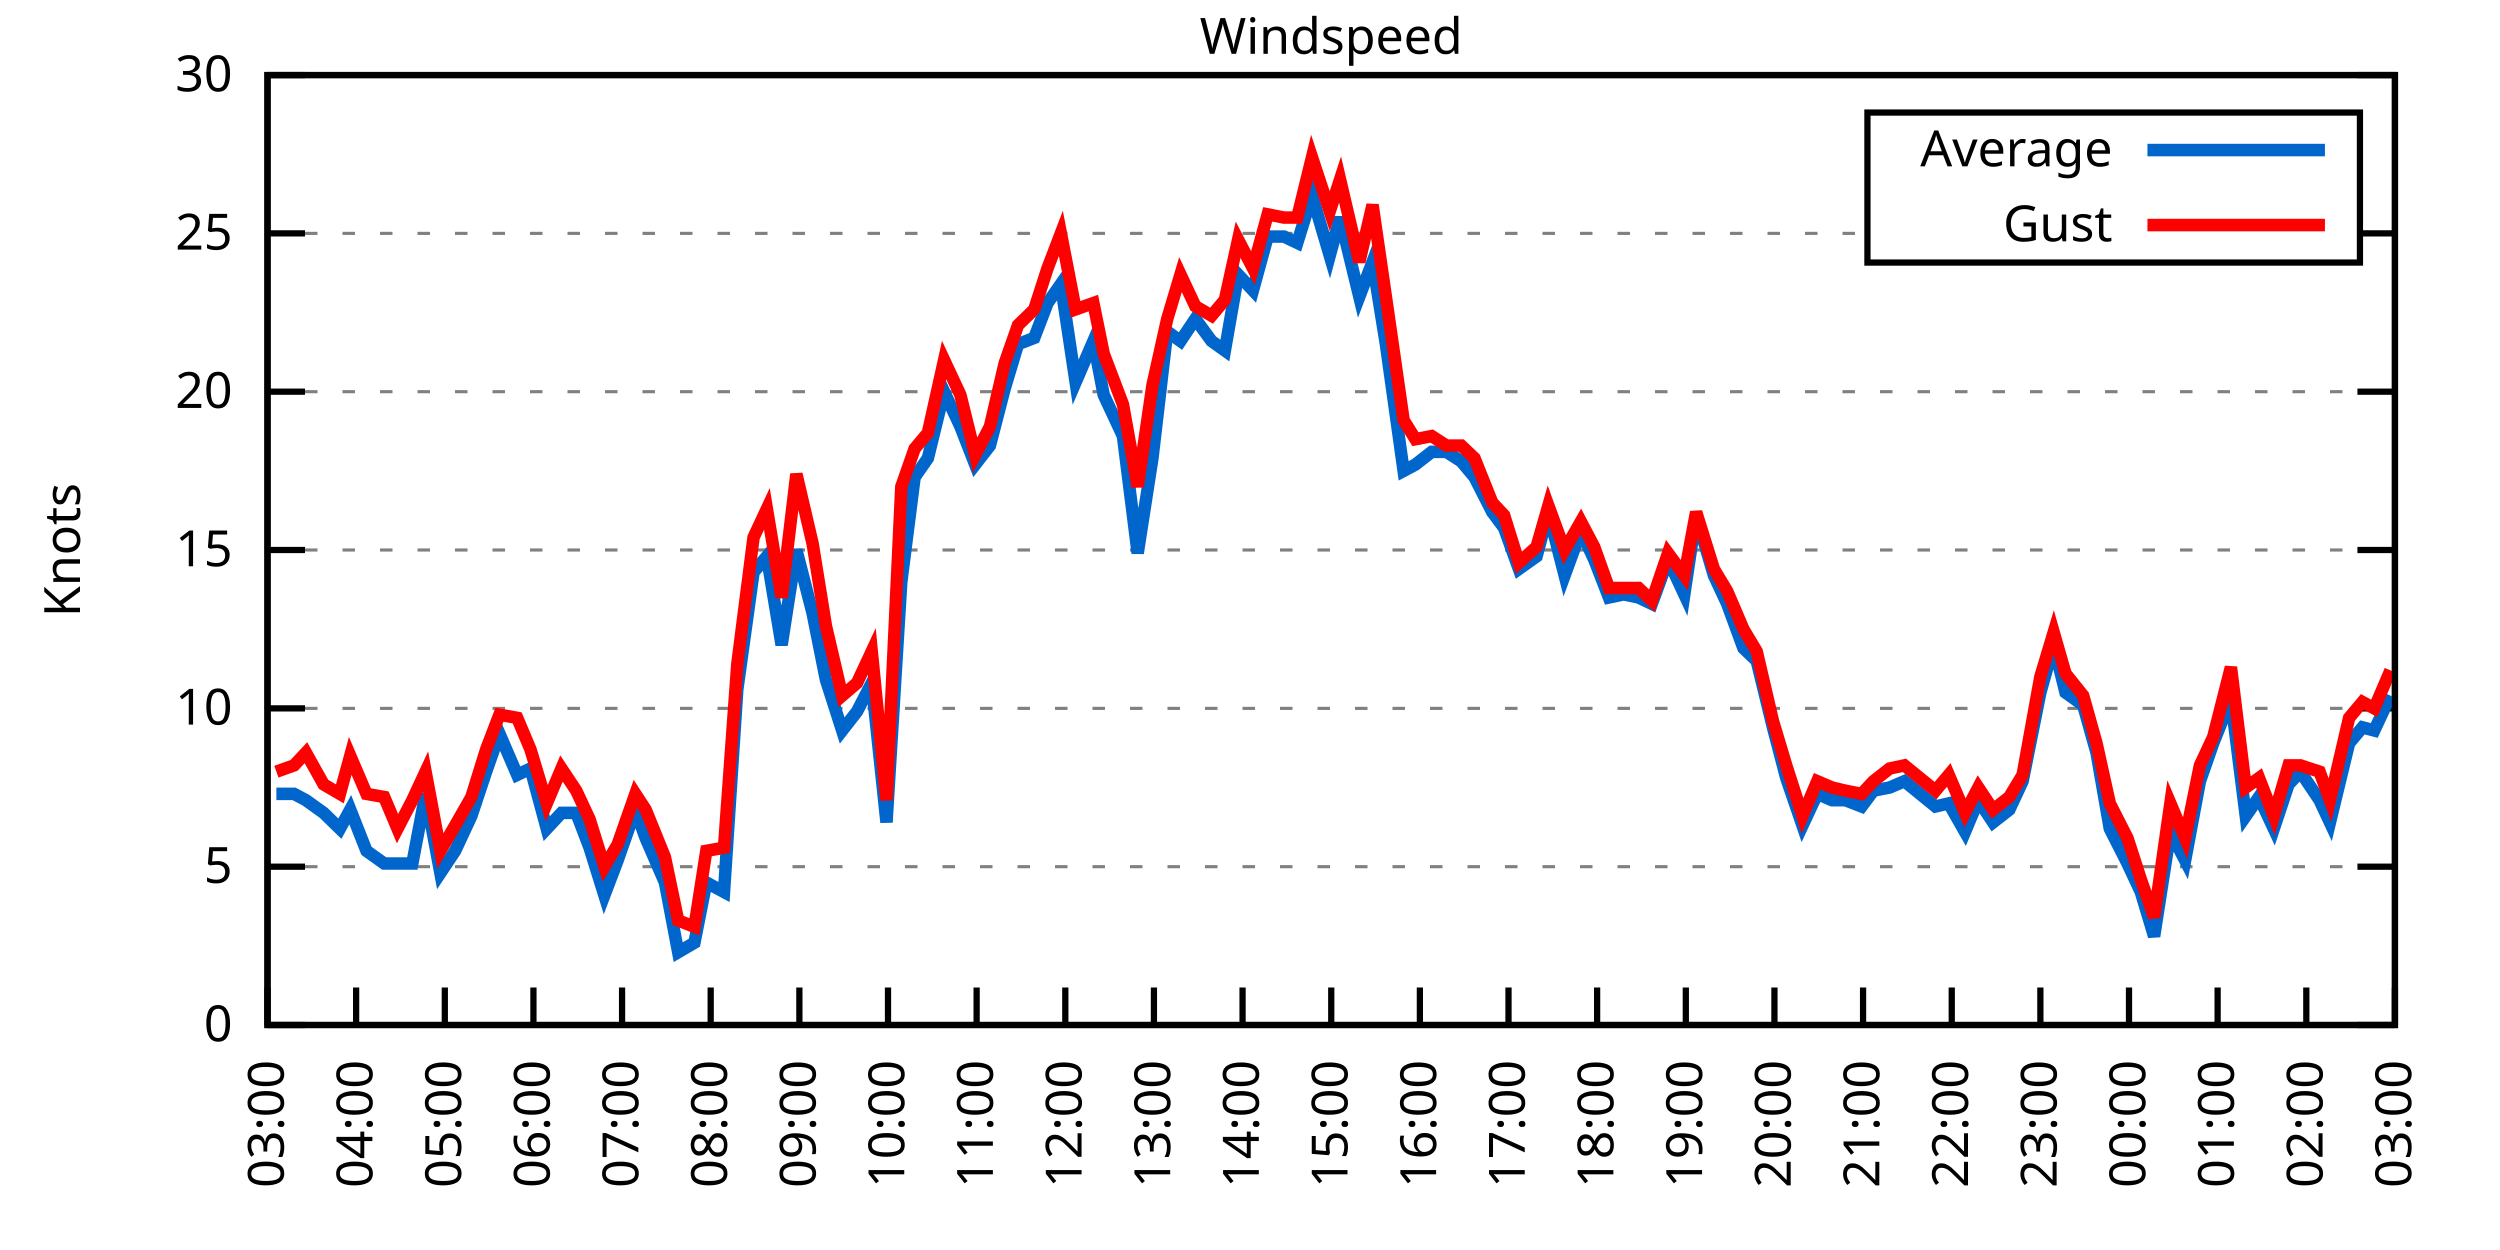
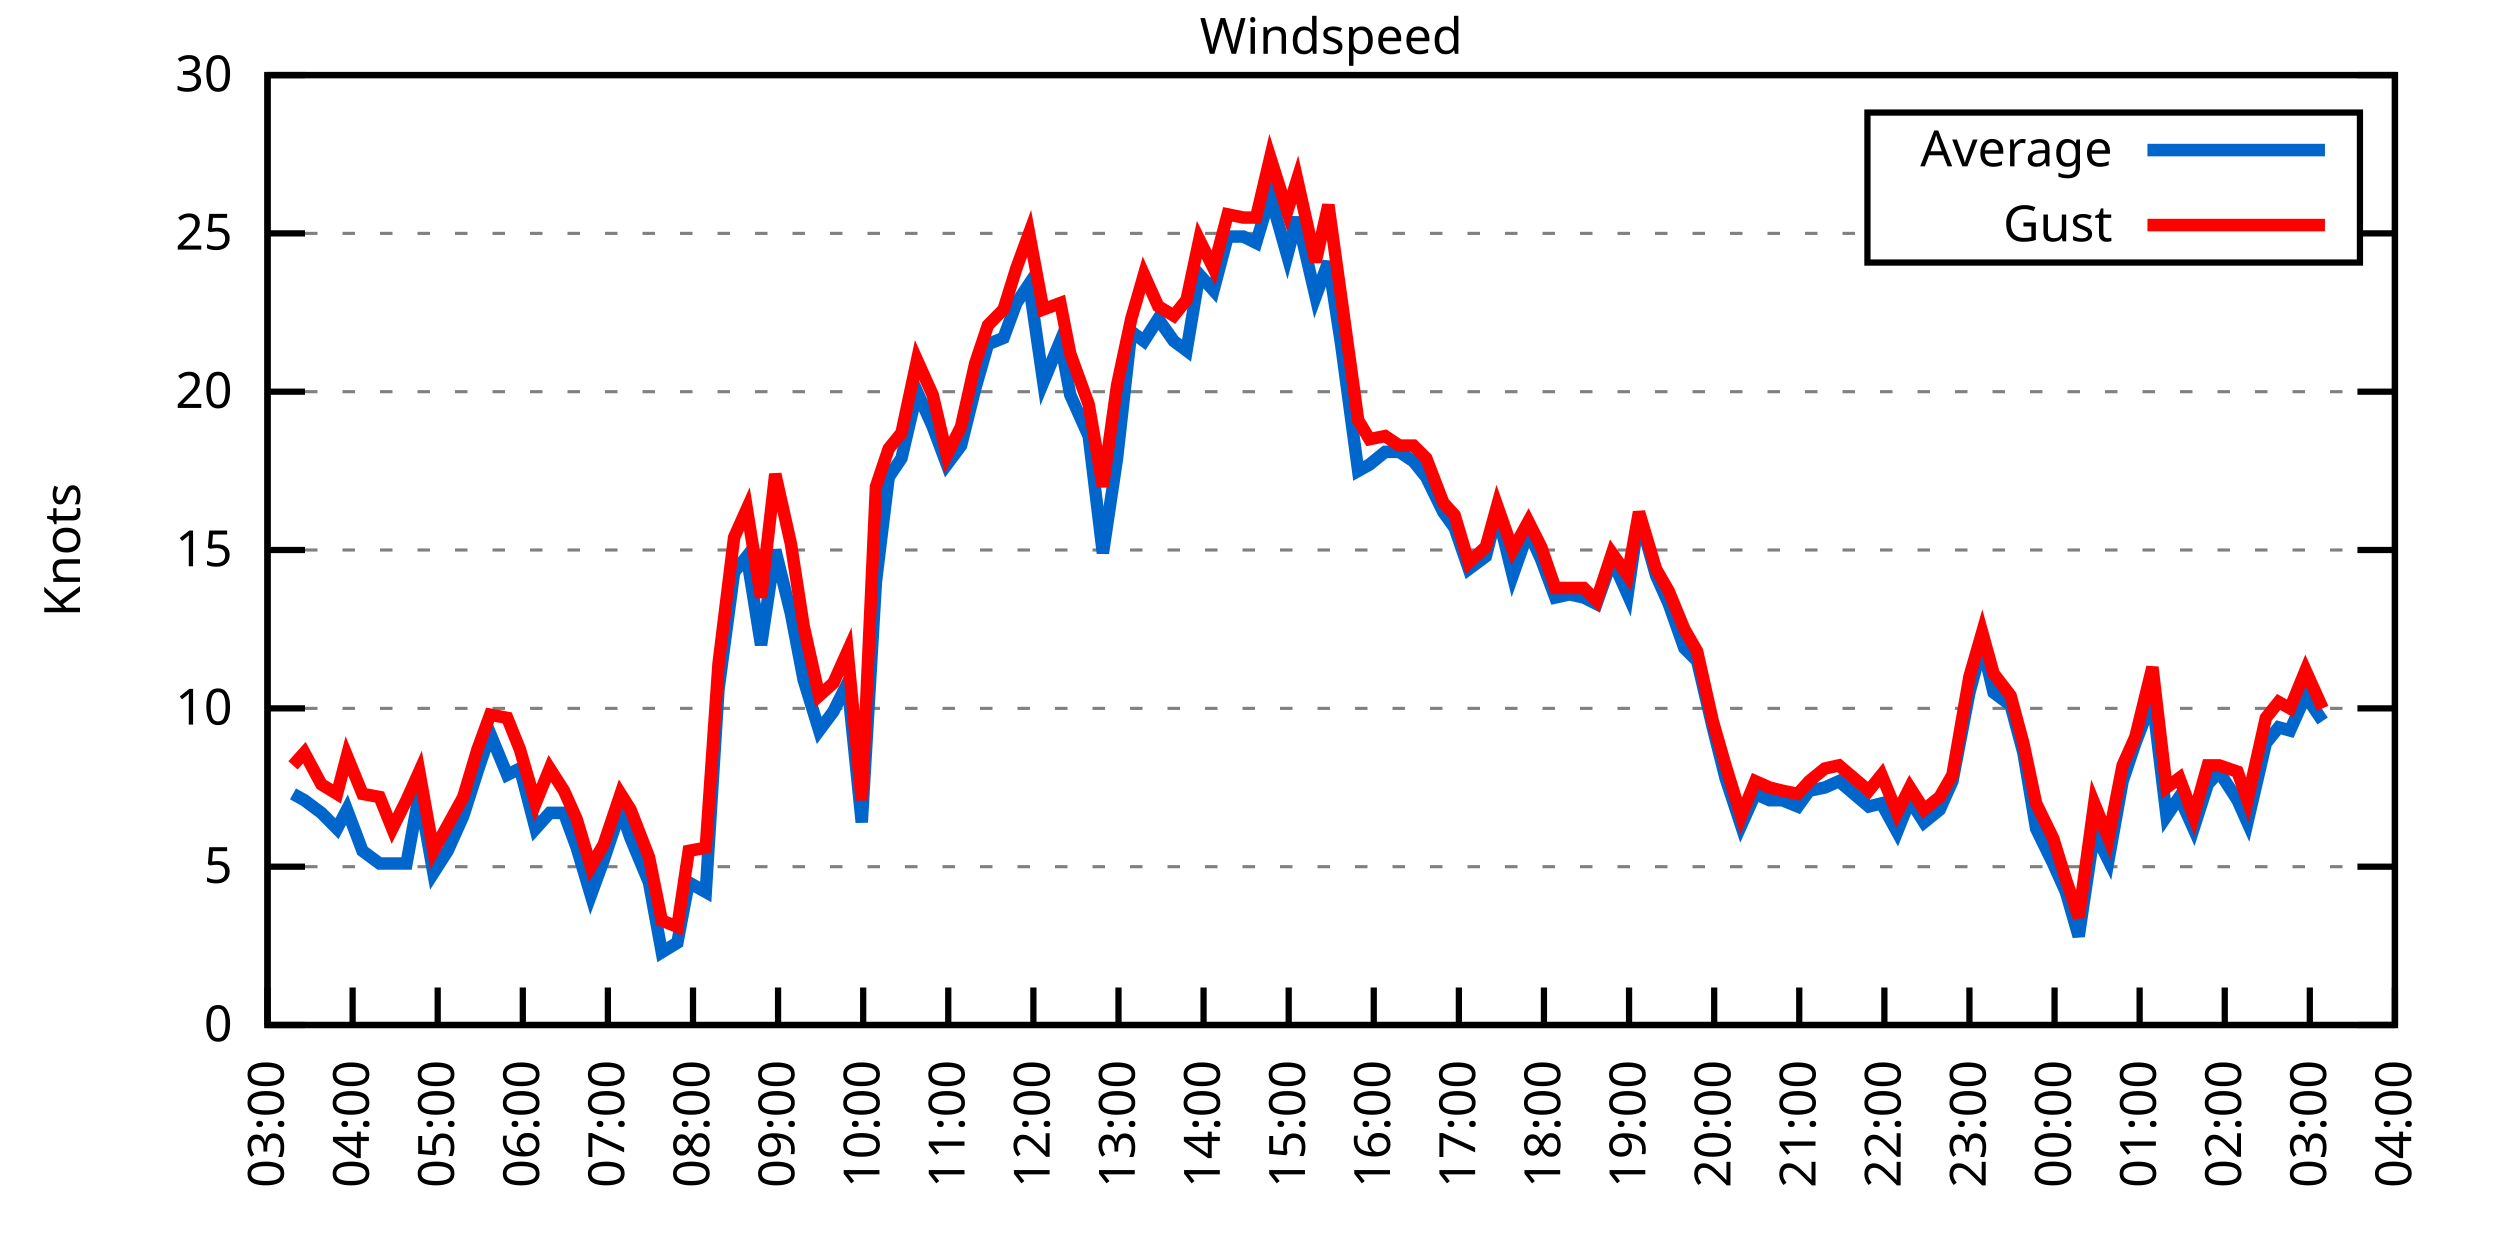
<svg xmlns="http://www.w3.org/2000/svg" xmlns:xlink="http://www.w3.org/1999/xlink" width="400" height="200" viewBox="0 0 400 200">
  <g id="gnuplot_canvas">
    <rect x="0" y="0" width="400" height="200" fill="none" />
    <defs>
      <circle id="gpDot" r="0.5" stroke-width="0.5" stroke="currentColor" />
      <path id="gpPt0" stroke-width="0.333" stroke="currentColor" d="M-1,0 h2 M0,-1 v2" />
      <path id="gpPt1" stroke-width="0.333" stroke="currentColor" d="M-1,-1 L1,1 M1,-1 L-1,1" />
      <path id="gpPt2" stroke-width="0.333" stroke="currentColor" d="M-1,0 L1,0 M0,-1 L0,1 M-1,-1 L1,1 M-1,1 L1,-1" />
      <rect id="gpPt3" stroke-width="0.333" stroke="currentColor" x="-1" y="-1" width="2" height="2" />
      <rect id="gpPt4" stroke-width="0.333" stroke="currentColor" fill="currentColor" x="-1" y="-1" width="2" height="2" />
      <circle id="gpPt5" stroke-width="0.333" stroke="currentColor" cx="0" cy="0" r="1" />
      <use xlink:href="#gpPt5" id="gpPt6" fill="currentColor" stroke="none" />
      <path id="gpPt7" stroke-width="0.333" stroke="currentColor" d="M0,-1.33 L-1.33,0.67 L1.33,0.67 z" />
      <use xlink:href="#gpPt7" id="gpPt8" fill="currentColor" stroke="none" />
      <use xlink:href="#gpPt7" id="gpPt9" stroke="currentColor" transform="rotate(180)" />
      <use xlink:href="#gpPt9" id="gpPt10" fill="currentColor" stroke="none" />
      <use xlink:href="#gpPt3" id="gpPt11" stroke="currentColor" transform="rotate(45)" />
      <use xlink:href="#gpPt11" id="gpPt12" fill="currentColor" stroke="none" />
      <path id="gpPt13" stroke-width="0.333" stroke="currentColor" d="M0,1.330 L1.265,0.411 L0.782,-1.067 L-0.782,-1.076 L-1.265,0.411 z" />
      <use xlink:href="#gpPt13" id="gpPt14" fill="currentColor" stroke="none" />
      <filter id="textbox" filterUnits="objectBoundingBox" x="0" y="0" height="1" width="1">
        <feFlood flood-color="white" flood-opacity="1" result="bgnd" />
        <feComposite in="SourceGraphic" in2="bgnd" operator="atop" />
      </filter>
      <filter id="greybox" filterUnits="objectBoundingBox" x="0" y="0" height="1" width="1">
        <feFlood flood-color="lightgrey" flood-opacity="1" result="grey" />
        <feComposite in="SourceGraphic" in2="grey" operator="atop" />
      </filter>
    </defs>
    <g fill="none" color="white" stroke="currentColor" stroke-width="1.00" stroke-linecap="butt" stroke-linejoin="miter">
</g>
    <g fill="none" color="black" stroke="currentColor" stroke-width="1.00" stroke-linecap="butt" stroke-linejoin="miter">
      <g stroke="none" shape-rendering="crispEdges">
        <polygon fill="rgb(255, 255, 255)" points="42.80,164.00 383.18,164.00 383.18,12.02 42.80,12.02 " />
      </g>
    </g>
    <g fill="none" color="black" stroke="currentColor" stroke-width="1.00" stroke-linecap="butt" stroke-linejoin="miter">
</g>
    <g fill="none" color="black" stroke="black" stroke-width="0.50" stroke-linecap="butt" stroke-linejoin="miter">
</g>
    <g fill="none" color="gray" stroke="currentColor" stroke-width="0.50" stroke-linecap="butt" stroke-linejoin="miter">
      <path stroke="gray" stroke-dasharray="2,4" class="gridline" d="M42.80,164.00 L383.19,164.00  " />
    </g>
    <g fill="none" color="gray" stroke="gray" stroke-width="1.00" stroke-linecap="butt" stroke-linejoin="miter">
</g>
    <g fill="none" color="black" stroke="currentColor" stroke-width="1.00" stroke-linecap="butt" stroke-linejoin="miter">
      <path stroke="black" d="M42.80,164.00 L48.80,164.00 M383.19,164.00 L377.19,164.00  " />
      <g transform="translate(37.20,166.60)" stroke="none" fill="black" font-family="Sans" font-size="8.00" text-anchor="end">
        <text>
          <tspan font-family="Sans"> 0</tspan>
        </text>
      </g>
    </g>
    <g fill="none" color="black" stroke="currentColor" stroke-width="1.00" stroke-linecap="butt" stroke-linejoin="miter">
</g>
    <g fill="none" color="black" stroke="black" stroke-width="0.50" stroke-linecap="butt" stroke-linejoin="miter">
</g>
    <g fill="none" color="gray" stroke="currentColor" stroke-width="0.50" stroke-linecap="butt" stroke-linejoin="miter">
      <path stroke="gray" stroke-dasharray="2,4" class="gridline" d="M42.80,138.67 L383.19,138.67  " />
    </g>
    <g fill="none" color="gray" stroke="gray" stroke-width="1.00" stroke-linecap="butt" stroke-linejoin="miter">
</g>
    <g fill="none" color="black" stroke="currentColor" stroke-width="1.00" stroke-linecap="butt" stroke-linejoin="miter">
      <path stroke="black" d="M42.80,138.67 L48.80,138.67 M383.19,138.67 L377.19,138.67  " />
      <g transform="translate(37.20,141.27)" stroke="none" fill="black" font-family="Sans" font-size="8.00" text-anchor="end">
        <text>
          <tspan font-family="Sans"> 5</tspan>
        </text>
      </g>
    </g>
    <g fill="none" color="black" stroke="currentColor" stroke-width="1.00" stroke-linecap="butt" stroke-linejoin="miter">
</g>
    <g fill="none" color="black" stroke="black" stroke-width="0.50" stroke-linecap="butt" stroke-linejoin="miter">
</g>
    <g fill="none" color="gray" stroke="currentColor" stroke-width="0.50" stroke-linecap="butt" stroke-linejoin="miter">
      <path stroke="gray" stroke-dasharray="2,4" class="gridline" d="M42.80,113.34 L383.19,113.34  " />
    </g>
    <g fill="none" color="gray" stroke="gray" stroke-width="1.00" stroke-linecap="butt" stroke-linejoin="miter">
</g>
    <g fill="none" color="black" stroke="currentColor" stroke-width="1.00" stroke-linecap="butt" stroke-linejoin="miter">
      <path stroke="black" d="M42.80,113.34 L48.80,113.34 M383.19,113.34 L377.19,113.34  " />
      <g transform="translate(37.20,115.94)" stroke="none" fill="black" font-family="Sans" font-size="8.00" text-anchor="end">
        <text>
          <tspan font-family="Sans"> 10</tspan>
        </text>
      </g>
    </g>
    <g fill="none" color="black" stroke="currentColor" stroke-width="1.00" stroke-linecap="butt" stroke-linejoin="miter">
</g>
    <g fill="none" color="black" stroke="black" stroke-width="0.50" stroke-linecap="butt" stroke-linejoin="miter">
</g>
    <g fill="none" color="gray" stroke="currentColor" stroke-width="0.50" stroke-linecap="butt" stroke-linejoin="miter">
      <path stroke="gray" stroke-dasharray="2,4" class="gridline" d="M42.80,88.00 L383.19,88.00  " />
    </g>
    <g fill="none" color="gray" stroke="gray" stroke-width="1.00" stroke-linecap="butt" stroke-linejoin="miter">
</g>
    <g fill="none" color="black" stroke="currentColor" stroke-width="1.00" stroke-linecap="butt" stroke-linejoin="miter">
      <path stroke="black" d="M42.80,88.00 L48.80,88.00 M383.19,88.00 L377.19,88.00  " />
      <g transform="translate(37.20,90.60)" stroke="none" fill="black" font-family="Sans" font-size="8.00" text-anchor="end">
        <text>
          <tspan font-family="Sans"> 15</tspan>
        </text>
      </g>
    </g>
    <g fill="none" color="black" stroke="currentColor" stroke-width="1.00" stroke-linecap="butt" stroke-linejoin="miter">
</g>
    <g fill="none" color="black" stroke="black" stroke-width="0.50" stroke-linecap="butt" stroke-linejoin="miter">
</g>
    <g fill="none" color="gray" stroke="currentColor" stroke-width="0.50" stroke-linecap="butt" stroke-linejoin="miter">
      <path stroke="gray" stroke-dasharray="2,4" class="gridline" d="M42.80,62.67 L383.19,62.67  " />
    </g>
    <g fill="none" color="gray" stroke="gray" stroke-width="1.00" stroke-linecap="butt" stroke-linejoin="miter">
</g>
    <g fill="none" color="black" stroke="currentColor" stroke-width="1.00" stroke-linecap="butt" stroke-linejoin="miter">
      <path stroke="black" d="M42.80,62.67 L48.80,62.67 M383.19,62.67 L377.19,62.67  " />
      <g transform="translate(37.20,65.27)" stroke="none" fill="black" font-family="Sans" font-size="8.00" text-anchor="end">
        <text>
          <tspan font-family="Sans"> 20</tspan>
        </text>
      </g>
    </g>
    <g fill="none" color="black" stroke="currentColor" stroke-width="1.00" stroke-linecap="butt" stroke-linejoin="miter">
</g>
    <g fill="none" color="black" stroke="black" stroke-width="0.50" stroke-linecap="butt" stroke-linejoin="miter">
</g>
    <g fill="none" color="gray" stroke="currentColor" stroke-width="0.50" stroke-linecap="butt" stroke-linejoin="miter">
      <path stroke="gray" stroke-dasharray="2,4" class="gridline" d="M42.80,37.34 L298.79,37.34 M377.59,37.34 L383.19,37.34  " />
    </g>
    <g fill="none" color="gray" stroke="gray" stroke-width="1.00" stroke-linecap="butt" stroke-linejoin="miter">
</g>
    <g fill="none" color="black" stroke="currentColor" stroke-width="1.00" stroke-linecap="butt" stroke-linejoin="miter">
      <path stroke="black" d="M42.80,37.34 L48.80,37.34 M383.19,37.34 L377.19,37.34  " />
      <g transform="translate(37.20,39.94)" stroke="none" fill="black" font-family="Sans" font-size="8.00" text-anchor="end">
        <text>
          <tspan font-family="Sans"> 25</tspan>
        </text>
      </g>
    </g>
    <g fill="none" color="black" stroke="currentColor" stroke-width="1.00" stroke-linecap="butt" stroke-linejoin="miter">
</g>
    <g fill="none" color="black" stroke="black" stroke-width="0.50" stroke-linecap="butt" stroke-linejoin="miter">
</g>
    <g fill="none" color="gray" stroke="currentColor" stroke-width="0.50" stroke-linecap="butt" stroke-linejoin="miter">
      <path stroke="gray" stroke-dasharray="2,4" class="gridline" d="M42.80,12.01 L383.19,12.01  " />
    </g>
    <g fill="none" color="gray" stroke="gray" stroke-width="1.00" stroke-linecap="butt" stroke-linejoin="miter">
</g>
    <g fill="none" color="black" stroke="currentColor" stroke-width="1.00" stroke-linecap="butt" stroke-linejoin="miter">
      <path stroke="black" d="M42.80,12.01 L48.80,12.01 M383.19,12.01 L377.19,12.01  " />
      <g transform="translate(37.20,14.61)" stroke="none" fill="black" font-family="Sans" font-size="8.00" text-anchor="end">
        <text>
          <tspan font-family="Sans"> 30</tspan>
        </text>
      </g>
    </g>
    <g fill="none" color="black" stroke="currentColor" stroke-width="1.00" stroke-linecap="butt" stroke-linejoin="miter">
      <path stroke="black" d="M42.80,164.00 L42.80,158.00  " />
      <g transform="translate(45.40,169.60) rotate(270.00)" stroke="none" fill="black" font-family="Sans" font-size="8.00" text-anchor="end">
        <text>
          <tspan font-family="Sans">03:00</tspan>
        </text>
      </g>
    </g>
    <g fill="none" color="black" stroke="currentColor" stroke-width="1.00" stroke-linecap="butt" stroke-linejoin="miter">
-       <path stroke="black" d="M56.98,164.00 L56.98,158.00  " />
-       <g transform="translate(59.58,169.60) rotate(270.00)" stroke="none" fill="black" font-family="Sans" font-size="8.00" text-anchor="end">
+       <path stroke="black" d="M56.42,164.00 L56.42,158.00  " />
+       <g transform="translate(59.02,169.60) rotate(270.00)" stroke="none" fill="black" font-family="Sans" font-size="8.00" text-anchor="end">
        <text>
          <tspan font-family="Sans">04:00</tspan>
        </text>
      </g>
    </g>
    <g fill="none" color="black" stroke="currentColor" stroke-width="1.00" stroke-linecap="butt" stroke-linejoin="miter">
-       <path stroke="black" d="M71.17,164.00 L71.17,158.00  " />
-       <g transform="translate(73.77,169.60) rotate(270.00)" stroke="none" fill="black" font-family="Sans" font-size="8.00" text-anchor="end">
+       <path stroke="black" d="M70.03,164.00 L70.03,158.00  " />
+       <g transform="translate(72.63,169.60) rotate(270.00)" stroke="none" fill="black" font-family="Sans" font-size="8.00" text-anchor="end">
        <text>
          <tspan font-family="Sans">05:00</tspan>
        </text>
      </g>
    </g>
    <g fill="none" color="black" stroke="currentColor" stroke-width="1.00" stroke-linecap="butt" stroke-linejoin="miter">
-       <path stroke="black" d="M85.35,164.00 L85.35,158.00  " />
-       <g transform="translate(87.95,169.60) rotate(270.00)" stroke="none" fill="black" font-family="Sans" font-size="8.00" text-anchor="end">
+       <path stroke="black" d="M83.65,164.00 L83.65,158.00  " />
+       <g transform="translate(86.25,169.60) rotate(270.00)" stroke="none" fill="black" font-family="Sans" font-size="8.00" text-anchor="end">
        <text>
          <tspan font-family="Sans">06:00</tspan>
        </text>
      </g>
    </g>
    <g fill="none" color="black" stroke="currentColor" stroke-width="1.00" stroke-linecap="butt" stroke-linejoin="miter">
-       <path stroke="black" d="M99.53,164.00 L99.53,158.00  " />
-       <g transform="translate(102.13,169.60) rotate(270.00)" stroke="none" fill="black" font-family="Sans" font-size="8.00" text-anchor="end">
+       <path stroke="black" d="M97.26,164.00 L97.26,158.00  " />
+       <g transform="translate(99.86,169.60) rotate(270.00)" stroke="none" fill="black" font-family="Sans" font-size="8.00" text-anchor="end">
        <text>
          <tspan font-family="Sans">07:00</tspan>
        </text>
      </g>
    </g>
    <g fill="none" color="black" stroke="currentColor" stroke-width="1.00" stroke-linecap="butt" stroke-linejoin="miter">
-       <path stroke="black" d="M113.71,164.00 L113.71,158.00  " />
-       <g transform="translate(116.31,169.60) rotate(270.00)" stroke="none" fill="black" font-family="Sans" font-size="8.00" text-anchor="end">
+       <path stroke="black" d="M110.88,164.00 L110.88,158.00  " />
+       <g transform="translate(113.48,169.60) rotate(270.00)" stroke="none" fill="black" font-family="Sans" font-size="8.00" text-anchor="end">
        <text>
          <tspan font-family="Sans">08:00</tspan>
        </text>
      </g>
    </g>
    <g fill="none" color="black" stroke="currentColor" stroke-width="1.00" stroke-linecap="butt" stroke-linejoin="miter">
-       <path stroke="black" d="M127.90,164.00 L127.90,158.00  " />
-       <g transform="translate(130.50,169.60) rotate(270.00)" stroke="none" fill="black" font-family="Sans" font-size="8.00" text-anchor="end">
+       <path stroke="black" d="M124.49,164.00 L124.49,158.00  " />
+       <g transform="translate(127.09,169.60) rotate(270.00)" stroke="none" fill="black" font-family="Sans" font-size="8.00" text-anchor="end">
        <text>
          <tspan font-family="Sans">09:00</tspan>
        </text>
      </g>
    </g>
    <g fill="none" color="black" stroke="currentColor" stroke-width="1.00" stroke-linecap="butt" stroke-linejoin="miter">
-       <path stroke="black" d="M142.08,164.00 L142.08,158.00  " />
-       <g transform="translate(144.68,169.60) rotate(270.00)" stroke="none" fill="black" font-family="Sans" font-size="8.00" text-anchor="end">
+       <path stroke="black" d="M138.11,164.00 L138.11,158.00  " />
+       <g transform="translate(140.71,169.60) rotate(270.00)" stroke="none" fill="black" font-family="Sans" font-size="8.00" text-anchor="end">
        <text>
          <tspan font-family="Sans">10:00</tspan>
        </text>
      </g>
    </g>
    <g fill="none" color="black" stroke="currentColor" stroke-width="1.00" stroke-linecap="butt" stroke-linejoin="miter">
-       <path stroke="black" d="M156.26,164.00 L156.26,158.00  " />
-       <g transform="translate(158.86,169.60) rotate(270.00)" stroke="none" fill="black" font-family="Sans" font-size="8.00" text-anchor="end">
+       <path stroke="black" d="M151.72,164.00 L151.72,158.00  " />
+       <g transform="translate(154.32,169.60) rotate(270.00)" stroke="none" fill="black" font-family="Sans" font-size="8.00" text-anchor="end">
        <text>
          <tspan font-family="Sans">11:00</tspan>
        </text>
      </g>
    </g>
    <g fill="none" color="black" stroke="currentColor" stroke-width="1.00" stroke-linecap="butt" stroke-linejoin="miter">
-       <path stroke="black" d="M170.45,164.00 L170.45,158.00  " />
-       <g transform="translate(173.05,169.60) rotate(270.00)" stroke="none" fill="black" font-family="Sans" font-size="8.00" text-anchor="end">
+       <path stroke="black" d="M165.34,164.00 L165.34,158.00  " />
+       <g transform="translate(167.94,169.60) rotate(270.00)" stroke="none" fill="black" font-family="Sans" font-size="8.00" text-anchor="end">
        <text>
          <tspan font-family="Sans">12:00</tspan>
        </text>
      </g>
    </g>
    <g fill="none" color="black" stroke="currentColor" stroke-width="1.00" stroke-linecap="butt" stroke-linejoin="miter">
-       <path stroke="black" d="M184.63,164.00 L184.63,158.00  " />
-       <g transform="translate(187.23,169.60) rotate(270.00)" stroke="none" fill="black" font-family="Sans" font-size="8.00" text-anchor="end">
+       <path stroke="black" d="M178.96,164.00 L178.96,158.00  " />
+       <g transform="translate(181.56,169.60) rotate(270.00)" stroke="none" fill="black" font-family="Sans" font-size="8.00" text-anchor="end">
        <text>
          <tspan font-family="Sans">13:00</tspan>
        </text>
      </g>
    </g>
    <g fill="none" color="black" stroke="currentColor" stroke-width="1.00" stroke-linecap="butt" stroke-linejoin="miter">
-       <path stroke="black" d="M198.81,164.00 L198.81,158.00  " />
-       <g transform="translate(201.41,169.60) rotate(270.00)" stroke="none" fill="black" font-family="Sans" font-size="8.00" text-anchor="end">
+       <path stroke="black" d="M192.57,164.00 L192.57,158.00  " />
+       <g transform="translate(195.17,169.60) rotate(270.00)" stroke="none" fill="black" font-family="Sans" font-size="8.00" text-anchor="end">
        <text>
          <tspan font-family="Sans">14:00</tspan>
        </text>
      </g>
    </g>
    <g fill="none" color="black" stroke="currentColor" stroke-width="1.00" stroke-linecap="butt" stroke-linejoin="miter">
-       <path stroke="black" d="M213.00,164.00 L213.00,158.00  " />
-       <g transform="translate(215.60,169.60) rotate(270.00)" stroke="none" fill="black" font-family="Sans" font-size="8.00" text-anchor="end">
+       <path stroke="black" d="M206.19,164.00 L206.19,158.00  " />
+       <g transform="translate(208.79,169.60) rotate(270.00)" stroke="none" fill="black" font-family="Sans" font-size="8.00" text-anchor="end">
        <text>
          <tspan font-family="Sans">15:00</tspan>
        </text>
      </g>
    </g>
    <g fill="none" color="black" stroke="currentColor" stroke-width="1.00" stroke-linecap="butt" stroke-linejoin="miter">
-       <path stroke="black" d="M227.18,164.00 L227.18,158.00  " />
-       <g transform="translate(229.78,169.60) rotate(270.00)" stroke="none" fill="black" font-family="Sans" font-size="8.00" text-anchor="end">
+       <path stroke="black" d="M219.80,164.00 L219.80,158.00  " />
+       <g transform="translate(222.40,169.60) rotate(270.00)" stroke="none" fill="black" font-family="Sans" font-size="8.00" text-anchor="end">
        <text>
          <tspan font-family="Sans">16:00</tspan>
        </text>
      </g>
    </g>
    <g fill="none" color="black" stroke="currentColor" stroke-width="1.00" stroke-linecap="butt" stroke-linejoin="miter">
-       <path stroke="black" d="M241.36,164.00 L241.36,158.00  " />
-       <g transform="translate(243.96,169.60) rotate(270.00)" stroke="none" fill="black" font-family="Sans" font-size="8.00" text-anchor="end">
+       <path stroke="black" d="M233.42,164.00 L233.42,158.00  " />
+       <g transform="translate(236.02,169.60) rotate(270.00)" stroke="none" fill="black" font-family="Sans" font-size="8.00" text-anchor="end">
        <text>
          <tspan font-family="Sans">17:00</tspan>
        </text>
      </g>
    </g>
    <g fill="none" color="black" stroke="currentColor" stroke-width="1.00" stroke-linecap="butt" stroke-linejoin="miter">
-       <path stroke="black" d="M255.54,164.00 L255.54,158.00  " />
-       <g transform="translate(258.14,169.60) rotate(270.00)" stroke="none" fill="black" font-family="Sans" font-size="8.00" text-anchor="end">
+       <path stroke="black" d="M247.03,164.00 L247.03,158.00  " />
+       <g transform="translate(249.63,169.60) rotate(270.00)" stroke="none" fill="black" font-family="Sans" font-size="8.00" text-anchor="end">
        <text>
          <tspan font-family="Sans">18:00</tspan>
        </text>
      </g>
    </g>
    <g fill="none" color="black" stroke="currentColor" stroke-width="1.00" stroke-linecap="butt" stroke-linejoin="miter">
-       <path stroke="black" d="M269.73,164.00 L269.73,158.00  " />
-       <g transform="translate(272.33,169.60) rotate(270.00)" stroke="none" fill="black" font-family="Sans" font-size="8.00" text-anchor="end">
+       <path stroke="black" d="M260.65,164.00 L260.65,158.00  " />
+       <g transform="translate(263.25,169.60) rotate(270.00)" stroke="none" fill="black" font-family="Sans" font-size="8.00" text-anchor="end">
        <text>
          <tspan font-family="Sans">19:00</tspan>
        </text>
      </g>
    </g>
    <g fill="none" color="black" stroke="currentColor" stroke-width="1.00" stroke-linecap="butt" stroke-linejoin="miter">
-       <path stroke="black" d="M283.91,164.00 L283.91,158.00  " />
-       <g transform="translate(286.51,169.60) rotate(270.00)" stroke="none" fill="black" font-family="Sans" font-size="8.00" text-anchor="end">
+       <path stroke="black" d="M274.27,164.00 L274.27,158.00  " />
+       <g transform="translate(276.87,169.60) rotate(270.00)" stroke="none" fill="black" font-family="Sans" font-size="8.00" text-anchor="end">
        <text>
          <tspan font-family="Sans">20:00</tspan>
        </text>
      </g>
    </g>
    <g fill="none" color="black" stroke="currentColor" stroke-width="1.00" stroke-linecap="butt" stroke-linejoin="miter">
-       <path stroke="black" d="M298.09,164.00 L298.09,158.00  " />
-       <g transform="translate(300.69,169.60) rotate(270.00)" stroke="none" fill="black" font-family="Sans" font-size="8.00" text-anchor="end">
+       <path stroke="black" d="M287.88,164.00 L287.88,158.00  " />
+       <g transform="translate(290.48,169.60) rotate(270.00)" stroke="none" fill="black" font-family="Sans" font-size="8.00" text-anchor="end">
        <text>
          <tspan font-family="Sans">21:00</tspan>
        </text>
      </g>
    </g>
    <g fill="none" color="black" stroke="currentColor" stroke-width="1.00" stroke-linecap="butt" stroke-linejoin="miter">
-       <path stroke="black" d="M312.28,164.00 L312.28,158.00  " />
-       <g transform="translate(314.88,169.60) rotate(270.00)" stroke="none" fill="black" font-family="Sans" font-size="8.00" text-anchor="end">
+       <path stroke="black" d="M301.50,164.00 L301.50,158.00  " />
+       <g transform="translate(304.10,169.60) rotate(270.00)" stroke="none" fill="black" font-family="Sans" font-size="8.00" text-anchor="end">
        <text>
          <tspan font-family="Sans">22:00</tspan>
        </text>
      </g>
    </g>
    <g fill="none" color="black" stroke="currentColor" stroke-width="1.00" stroke-linecap="butt" stroke-linejoin="miter">
-       <path stroke="black" d="M326.46,164.00 L326.46,158.00  " />
-       <g transform="translate(329.06,169.60) rotate(270.00)" stroke="none" fill="black" font-family="Sans" font-size="8.00" text-anchor="end">
+       <path stroke="black" d="M315.11,164.00 L315.11,158.00  " />
+       <g transform="translate(317.71,169.60) rotate(270.00)" stroke="none" fill="black" font-family="Sans" font-size="8.00" text-anchor="end">
        <text>
          <tspan font-family="Sans">23:00</tspan>
        </text>
      </g>
    </g>
    <g fill="none" color="black" stroke="currentColor" stroke-width="1.00" stroke-linecap="butt" stroke-linejoin="miter">
-       <path stroke="black" d="M340.64,164.00 L340.64,158.00  " />
-       <g transform="translate(343.24,169.60) rotate(270.00)" stroke="none" fill="black" font-family="Sans" font-size="8.00" text-anchor="end">
+       <path stroke="black" d="M328.73,164.00 L328.73,158.00  " />
+       <g transform="translate(331.33,169.60) rotate(270.00)" stroke="none" fill="black" font-family="Sans" font-size="8.00" text-anchor="end">
        <text>
          <tspan font-family="Sans">00:00</tspan>
        </text>
      </g>
    </g>
    <g fill="none" color="black" stroke="currentColor" stroke-width="1.00" stroke-linecap="butt" stroke-linejoin="miter">
-       <path stroke="black" d="M354.82,164.00 L354.82,158.00  " />
-       <g transform="translate(357.42,169.60) rotate(270.00)" stroke="none" fill="black" font-family="Sans" font-size="8.00" text-anchor="end">
+       <path stroke="black" d="M342.34,164.00 L342.34,158.00  " />
+       <g transform="translate(344.94,169.60) rotate(270.00)" stroke="none" fill="black" font-family="Sans" font-size="8.00" text-anchor="end">
        <text>
          <tspan font-family="Sans">01:00</tspan>
        </text>
      </g>
    </g>
    <g fill="none" color="black" stroke="currentColor" stroke-width="1.00" stroke-linecap="butt" stroke-linejoin="miter">
-       <path stroke="black" d="M369.01,164.00 L369.01,158.00  " />
-       <g transform="translate(371.61,169.60) rotate(270.00)" stroke="none" fill="black" font-family="Sans" font-size="8.00" text-anchor="end">
+       <path stroke="black" d="M355.96,164.00 L355.96,158.00  " />
+       <g transform="translate(358.56,169.60) rotate(270.00)" stroke="none" fill="black" font-family="Sans" font-size="8.00" text-anchor="end">
        <text>
          <tspan font-family="Sans">02:00</tspan>
+         </text>
+       </g>
+     </g>
+     <g fill="none" color="black" stroke="currentColor" stroke-width="1.00" stroke-linecap="butt" stroke-linejoin="miter">
+       <path stroke="black" d="M369.57,164.00 L369.57,158.00  " />
+       <g transform="translate(372.17,169.60) rotate(270.00)" stroke="none" fill="black" font-family="Sans" font-size="8.00" text-anchor="end">
+         <text>
+           <tspan font-family="Sans">03:00</tspan>
        </text>
      </g>
    </g>
    <g fill="none" color="black" stroke="currentColor" stroke-width="1.00" stroke-linecap="butt" stroke-linejoin="miter">
      <path stroke="black" d="M383.19,164.00 L383.19,158.00  " />
      <g transform="translate(385.79,169.60) rotate(270.00)" stroke="none" fill="black" font-family="Sans" font-size="8.00" text-anchor="end">
        <text>
-           <tspan font-family="Sans">03:00</tspan>
+           <tspan font-family="Sans">04:00</tspan>
        </text>
      </g>
    </g>
    <g fill="none" color="black" stroke="currentColor" stroke-width="1.00" stroke-linecap="butt" stroke-linejoin="miter">
</g>
    <g fill="none" color="black" stroke="currentColor" stroke-width="1.00" stroke-linecap="butt" stroke-linejoin="miter">
      <path stroke="black" d="M42.80,12.01 L42.80,164.00 L383.19,164.00 L383.19,12.01 L42.80,12.01 Z  " />
    </g>
    <g fill="none" color="black" stroke="currentColor" stroke-width="1.00" stroke-linecap="butt" stroke-linejoin="miter">
</g>
    <g fill="none" color="black" stroke="currentColor" stroke-width="1.00" stroke-linecap="butt" stroke-linejoin="miter">
      <path stroke="black" d="M298.79,42.01 L298.79,18.01 L377.59,18.01 L377.59,42.01 L298.79,42.01 Z  " />
    </g>
    <g id="Windspeed_plot_1">
      <g fill="none" color="white" stroke="black" stroke-width="2.00" stroke-linecap="butt" stroke-linejoin="miter">
</g>
      <g fill="none" color="black" stroke="currentColor" stroke-width="2.00" stroke-linecap="butt" stroke-linejoin="miter">
        <g transform="translate(337.99,26.61)" stroke="none" fill="black" font-family="Sans" font-size="8.00" text-anchor="end">
          <text>
            <tspan font-family="Sans">Average</tspan>
          </text>
        </g>
      </g>
      <g fill="none" color="black" stroke="currentColor" stroke-width="2.00" stroke-linecap="butt" stroke-linejoin="miter">
-         <path stroke="rgb(  0, 102, 204)" d="M343.59,24.01 L371.99,24.01 M44.22,127.02 L47.05,127.02 L48.95,128.03 L51.78,130.06 L54.38,132.59 L56.04,129.55   L58.64,136.14 L61.47,138.16 L63.60,138.16 L65.97,138.16 L68.09,127.02 L70.46,139.68 L72.82,136.14 L75.42,130.56   L77.78,123.47 L79.91,117.39 L82.75,123.98 L84.88,122.96 L87.48,132.59 L89.84,130.06 L92.20,130.06 L94.33,135.63   L96.70,143.23 L98.82,137.66 L101.66,129.55 L103.31,134.11 L106.39,141.20 L108.51,152.35 L111.11,150.83 L113.01,141.20   L115.84,142.72 L117.97,110.30 L120.57,91.55 L122.70,89.02 L125.06,103.20 L127.42,88.00 L130.02,98.14 L132.15,108.78   L134.75,116.88 L137.12,113.84 L139.48,109.28 L141.84,131.58 L144.21,93.07 L146.34,76.35 L148.46,73.31 L151.06,62.67   L153.66,68.25 L156.03,74.33 L158.39,71.29 L160.75,62.17 L162.88,55.07 L165.48,54.06 L167.61,48.49 L169.74,45.45   L172.10,61.15 L174.94,54.57 L176.59,63.18 L179.67,69.77 L182.03,88.51 L184.39,73.31 L186.76,53.05 L188.88,54.57   L191.25,51.02 L193.85,54.57 L195.98,56.09 L198.10,43.93 L200.47,46.46 L202.83,37.85 L205.43,37.85 L207.56,38.86   L209.92,31.26 L212.76,40.89 L214.41,34.81 L217.49,47.47 L219.61,41.90 L221.74,55.07 L224.58,75.34 L226.47,74.33   L229.07,72.30 L231.43,72.30 L233.80,73.82 L235.92,76.35 L238.76,81.93 L240.65,84.46 L243.02,91.04 L245.85,89.02   L247.74,81.93 L250.34,92.06 L252.94,84.97 L255.07,89.52 L257.43,95.60 L259.80,95.10 L262.16,95.60 L264.29,96.62   L266.89,89.52 L269.49,95.10 L271.38,82.43 L274.22,92.06 L276.35,96.62 L278.95,103.71 L281.07,105.74 L283.67,116.38   L285.80,124.48 L288.40,132.08 L290.76,127.02 L293.13,128.03 L295.26,128.03 L297.86,129.04 L299.75,126.51 L302.35,126.00   L304.71,124.99 L309.68,129.04 L311.80,128.54 L314.40,133.10 L316.53,128.03 L318.89,131.58 L321.49,129.55 L323.62,124.99   L326.46,110.80 L328.59,103.20 L330.48,110.80 L333.31,112.83 L335.44,120.43 L337.57,132.59 L340.40,138.16 L342.53,142.72   L344.66,149.81 L347.26,133.10 L349.62,137.66 L351.99,124.99 L354.12,118.91 L356.95,111.82 L359.32,130.56 L361.44,127.52   L363.81,132.59 L366.17,125.50 L368.06,123.47 L371.13,128.03 L372.79,131.58 L375.86,118.91 L377.99,116.38 L379.88,116.88   L382.48,111.31  " />
+         <path stroke="rgb(  0, 102, 204)" d="M343.59,24.01 L371.99,24.01 M46.88,127.02 L48.70,128.03 L51.42,130.06 L53.92,132.59 L55.51,129.55 L58.00,136.14   L60.73,138.16 L62.77,138.16 L65.04,138.16 L67.08,127.02 L69.35,139.68 L71.62,136.14 L74.12,130.56 L76.39,123.47   L78.43,117.39 L81.15,123.98 L83.19,122.96 L85.69,132.59 L87.96,130.06 L90.23,130.06 L92.27,135.63 L94.54,143.23   L96.58,137.66 L99.30,129.55 L100.89,134.11 L103.84,141.20 L105.89,152.35 L108.38,150.83 L110.20,141.20 L112.92,142.72   L114.96,110.30 L117.46,91.55 L119.50,89.02 L121.77,103.20 L124.04,88.00 L126.54,98.14 L128.58,108.78 L131.07,116.88   L133.34,113.84 L135.61,109.28 L137.88,131.58 L140.15,93.07 L142.19,76.35 L144.24,73.31 L146.73,62.67 L149.23,68.25   L151.50,74.33 L153.77,71.29 L156.04,62.17 L158.08,55.07 L160.57,54.06 L162.62,48.49 L164.66,45.45 L166.93,61.15   L169.65,54.57 L171.24,63.18 L174.19,69.77 L176.46,88.51 L178.73,73.31 L181.00,53.05 L183.04,54.57 L185.31,51.02   L187.81,54.57 L189.85,56.09 L191.89,43.93 L194.16,46.46 L196.43,37.85 L198.93,37.85 L200.97,38.86 L203.24,31.26   L205.96,40.89 L207.55,34.81 L210.50,47.47 L212.54,41.90 L214.58,55.07 L217.31,75.34 L219.12,74.33 L221.62,72.30   L223.89,72.30 L226.16,73.82 L228.20,76.35 L230.92,81.93 L232.74,84.46 L235.01,91.04 L237.73,89.02 L239.55,81.93   L242.04,92.06 L244.54,84.97 L246.58,89.52 L248.85,95.60 L251.12,95.10 L253.39,95.60 L255.43,96.62 L257.93,89.52   L260.42,95.10 L262.24,82.43 L264.96,92.06 L267.00,96.62 L269.50,103.71 L271.54,105.74 L274.04,116.38 L276.08,124.48   L278.58,132.08 L280.85,127.02 L283.12,128.03 L285.16,128.03 L287.65,129.04 L289.47,126.51 L291.97,126.00 L294.23,124.99   L299.00,129.04 L301.04,128.54 L303.54,133.10 L305.58,128.03 L307.85,131.58 L310.35,129.55 L312.39,124.99 L315.11,110.80   L317.15,103.20 L318.97,110.80 L321.69,112.83 L323.74,120.43 L325.78,132.59 L328.50,138.16 L330.54,142.72 L332.59,149.81   L335.08,133.10 L337.35,137.66 L339.62,124.99 L341.66,118.91 L344.39,111.82 L346.65,130.56 L348.70,127.52 L350.97,132.59   L353.24,125.50 L355.05,123.47 L358.00,128.03 L359.59,131.58 L362.54,118.91 L364.58,116.38 L366.40,116.88 L368.89,111.31   L371.62,115.36  " />
      </g>
    </g>
    <g id="Windspeed_plot_2">
      <g fill="none" color="black" stroke="currentColor" stroke-width="2.00" stroke-linecap="butt" stroke-linejoin="miter">
        <g transform="translate(337.99,38.61)" stroke="none" fill="black" font-family="Sans" font-size="8.00" text-anchor="end">
          <text>
            <tspan font-family="Sans">Gust</tspan>
          </text>
        </g>
      </g>
      <g fill="none" color="black" stroke="currentColor" stroke-width="2.00" stroke-linecap="butt" stroke-linejoin="miter">
-         <path stroke="rgb(255,   0,   0)" d="M343.59,36.01 L371.99,36.01 M44.22,123.47 L47.05,122.46 L48.95,120.43 L51.78,125.50 L54.38,127.02 L56.04,120.94   L58.64,127.02 L61.47,127.52 L63.60,132.59 L65.97,128.03 L68.09,123.47 L70.46,136.14 L72.82,132.08 L75.42,127.52   L77.78,119.92 L79.91,114.35 L82.75,114.86 L84.88,119.92 L87.48,128.54 L89.84,122.96 L92.20,126.51 L94.33,131.07   L96.70,138.67 L98.82,135.12 L101.66,127.02 L103.31,129.55 L106.39,137.15 L108.51,147.28 L111.11,148.29 L113.01,136.14   L115.84,135.63 L117.97,106.24 L120.57,85.98 L122.70,81.42 L125.06,95.60 L127.42,75.85 L130.02,86.99 L132.15,100.16   L134.75,111.31 L137.12,109.28 L139.48,104.22 L141.84,128.03 L144.21,77.87 L146.34,71.79 L148.46,69.26 L151.06,57.61   L153.66,63.18 L156.03,72.81 L158.39,68.25 L160.75,58.11 L162.88,52.03 L165.48,49.50 L167.61,42.91 L169.74,37.34   L172.10,49.50 L174.94,48.49 L176.59,56.59 L179.67,64.70 L182.03,77.87 L184.39,61.66 L186.76,51.02 L188.88,43.93   L191.25,48.99 L193.85,50.51 L195.98,47.98 L198.10,38.35 L200.47,42.91 L202.83,34.30 L205.43,34.81 L207.56,34.81   L209.92,25.18 L212.76,33.80 L214.41,28.73 L217.49,41.90 L219.61,32.78 L221.74,47.47 L224.58,67.23 L226.47,70.27   L229.07,69.77 L231.43,71.29 L233.80,71.29 L235.92,73.31 L238.76,80.41 L240.65,82.43 L243.02,90.03 L245.85,87.50   L247.74,80.91 L250.34,88.00 L252.94,83.45 L255.07,87.50 L257.43,94.08 L259.80,94.08 L262.16,94.08 L264.29,96.11   L266.89,88.51 L269.49,92.06 L271.38,81.93 L274.22,91.04 L276.35,94.59 L278.95,100.67 L281.07,104.22 L283.67,115.36   L285.80,122.46 L288.40,130.56 L290.76,124.99 L293.13,126.00 L295.26,126.51 L297.86,127.02 L299.75,124.99 L302.35,122.96   L304.71,122.46 L309.68,126.51 L311.80,123.98 L314.40,130.06 L316.53,126.00 L318.89,129.55 L321.49,127.52 L323.62,123.98   L326.46,108.27 L328.59,101.18 L330.48,107.76 L333.31,111.31 L335.44,118.91 L337.57,128.54 L340.40,134.11 L342.53,140.69   L344.66,146.77 L347.26,128.54 L349.62,134.11 L351.99,122.46 L354.12,117.90 L356.95,106.75 L359.32,126.00 L361.44,124.48   L363.81,130.56 L366.17,122.46 L368.06,122.46 L371.13,123.47 L372.79,128.03 L375.86,114.86 L377.99,112.32 L379.88,113.34   L382.48,107.26  " />
+         <path stroke="rgb(255,   0,   0)" d="M343.59,36.01 L371.99,36.01 M46.88,122.46 L48.70,120.43 L51.42,125.50 L53.92,127.02 L55.51,120.94 L58.00,127.02   L60.73,127.52 L62.77,132.59 L65.04,128.03 L67.08,123.47 L69.35,136.14 L71.62,132.08 L74.12,127.52 L76.39,119.92   L78.43,114.35 L81.15,114.86 L83.19,119.92 L85.69,128.54 L87.96,122.96 L90.23,126.51 L92.27,131.07 L94.54,138.67   L96.58,135.12 L99.30,127.02 L100.89,129.55 L103.84,137.15 L105.89,147.28 L108.38,148.29 L110.20,136.14 L112.92,135.63   L114.96,106.24 L117.46,85.98 L119.50,81.42 L121.77,95.60 L124.04,75.85 L126.54,86.99 L128.58,100.16 L131.07,111.31   L133.34,109.28 L135.61,104.22 L137.88,128.03 L140.15,77.87 L142.19,71.79 L144.24,69.26 L146.73,57.61 L149.23,63.18   L151.50,72.81 L153.77,68.25 L156.04,58.11 L158.08,52.03 L160.57,49.50 L162.62,42.91 L164.66,37.34 L166.93,49.50   L169.65,48.49 L171.24,56.59 L174.19,64.70 L176.46,77.87 L178.73,61.66 L181.00,51.02 L183.04,43.93 L185.31,48.99   L187.81,50.51 L189.85,47.98 L191.89,38.35 L194.16,42.91 L196.43,34.30 L198.93,34.81 L200.97,34.81 L203.24,25.18   L205.96,33.80 L207.55,28.73 L210.50,41.90 L212.54,32.78 L214.58,47.47 L217.31,67.23 L219.12,70.27 L221.62,69.77   L223.89,71.29 L226.16,71.29 L228.20,73.31 L230.92,80.41 L232.74,82.43 L235.01,90.03 L237.73,87.50 L239.55,80.91   L242.04,88.00 L244.54,83.45 L246.58,87.50 L248.85,94.08 L251.12,94.08 L253.39,94.08 L255.43,96.11 L257.93,88.51   L260.42,92.06 L262.24,81.93 L264.96,91.04 L267.00,94.59 L269.50,100.67 L271.54,104.22 L274.04,115.36 L276.08,122.46   L278.58,130.56 L280.85,124.99 L283.12,126.00 L285.16,126.51 L287.65,127.02 L289.47,124.99 L291.97,122.96 L294.23,122.46   L299.00,126.51 L301.04,123.98 L303.54,130.06 L305.58,126.00 L307.85,129.55 L310.35,127.52 L312.39,123.98 L315.11,108.27   L317.15,101.18 L318.97,107.76 L321.69,111.31 L323.74,118.91 L325.78,128.54 L328.50,134.11 L330.54,140.69 L332.59,146.77   L335.08,128.54 L337.35,134.11 L339.62,122.46 L341.66,117.90 L344.39,106.75 L346.65,126.00 L348.70,124.48 L350.97,130.56   L353.24,122.46 L355.05,122.46 L358.00,123.47 L359.59,128.03 L362.54,114.86 L364.58,112.32 L366.40,113.34 L368.89,107.26   L371.62,113.34  " />
      </g>
    </g>
    <g fill="none" color="black" stroke="currentColor" stroke-width="2.00" stroke-linecap="butt" stroke-linejoin="miter">
</g>
    <g fill="none" color="black" stroke="black" stroke-width="1.00" stroke-linecap="butt" stroke-linejoin="miter">
</g>
    <g fill="none" color="black" stroke="currentColor" stroke-width="1.00" stroke-linecap="butt" stroke-linejoin="miter">
      <path stroke="black" d="M42.80,12.01 L42.80,164.00 L383.19,164.00 L383.19,12.01 L42.80,12.01 Z  " />
      <g transform="translate(12.80,88.01) rotate(270.00)" stroke="none" fill="black" font-family="Sans" font-size="8.00" text-anchor="middle">
        <text>
          <tspan font-family="Sans">Knots</tspan>
        </text>
      </g>
    </g>
    <g fill="none" color="black" stroke="currentColor" stroke-width="1.00" stroke-linecap="butt" stroke-linejoin="miter">
</g>
    <g fill="none" color="black" stroke="currentColor" stroke-width="1.00" stroke-linecap="butt" stroke-linejoin="miter">
      <g transform="translate(212.99,8.61)" stroke="none" fill="black" font-family="Sans" font-size="8.00" text-anchor="middle">
        <text>
          <tspan font-family="Sans">Windspeed</tspan>
        </text>
      </g>
    </g>
    <g fill="none" color="black" stroke="currentColor" stroke-width="1.00" stroke-linecap="butt" stroke-linejoin="miter">
</g>
  </g>
</svg>
